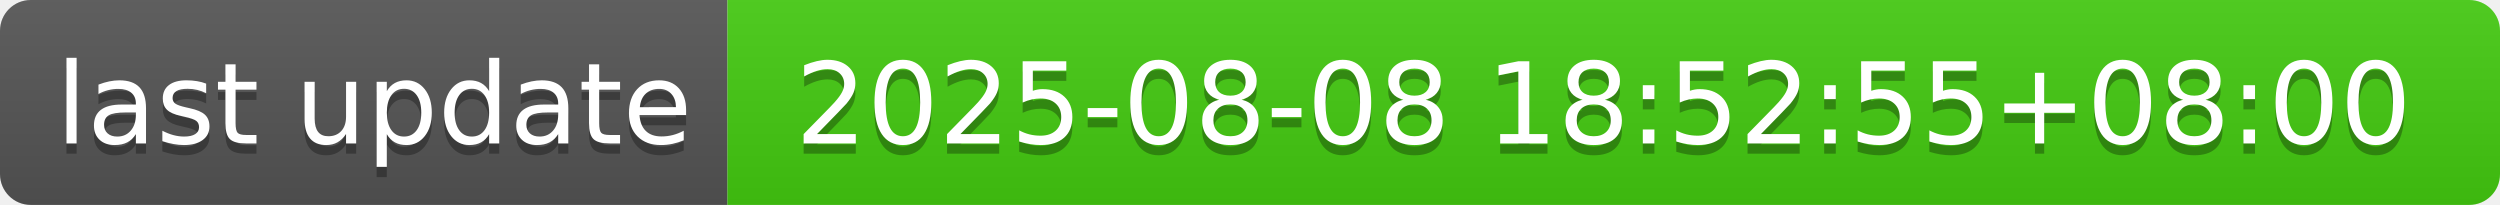
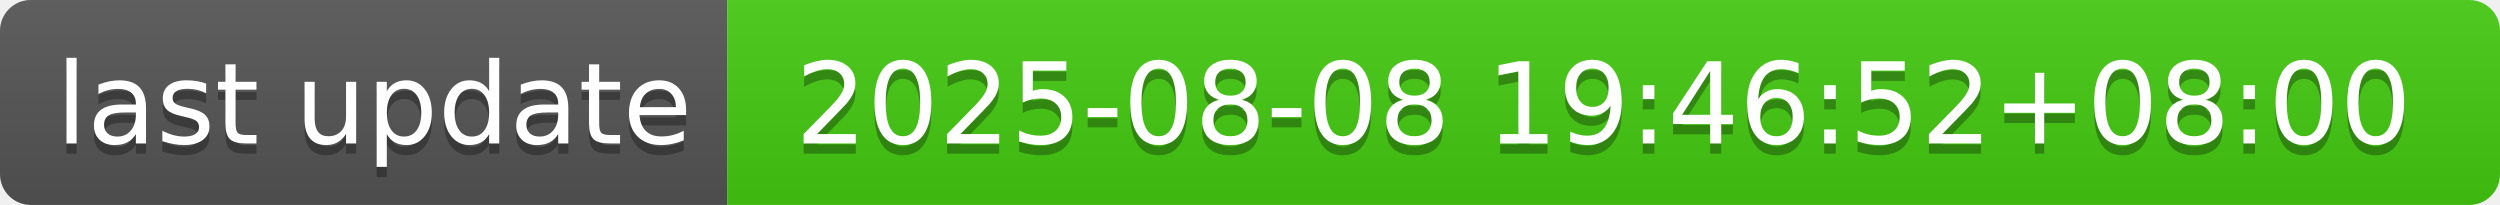
- <svg xmlns="http://www.w3.org/2000/svg" width="244" height="20" role="img" aria-label="last update: 2025-08-08 18:52:55+08:00">
+ <svg xmlns="http://www.w3.org/2000/svg" width="244" height="20" role="img" aria-label="last update: 2025-08-08 19:46:52+08:00">
  <linearGradient id="s" x2="0" y2="100%">
    <stop offset="0" stop-color="#bbb" stop-opacity=".1" />
    <stop offset="1" stop-opacity=".1" />
  </linearGradient>
  <clipPath id="r">
    <rect width="244" height="20" rx="3" fill="#fff" />
  </clipPath>
  <g clip-path="url(#r)">
    <rect width="71" height="20" fill="#555" />
    <rect x="71" width="173" height="20" fill="#4c1" />
    <rect width="244" height="20" fill="url(#s)" />
  </g>
  <g fill="#fff" text-anchor="middle" font-family="Verdana,Geneva,DejaVu Sans,sans-serif" text-rendering="geometricPrecision" font-size="110">
    <text aria-hidden="true" x="365" y="150" fill="#010101" fill-opacity=".3" transform="scale(.1)" textLength="610">last update</text>
    <text x="365" y="140" transform="scale(.1)" fill="#fff" textLength="610">last update</text>
-     <text aria-hidden="true" x="1565" y="150" fill="#010101" fill-opacity=".3" transform="scale(.1)" textLength="1630">2025-08-08 18:52:55+08:00</text>
-     <text x="1565" y="140" transform="scale(.1)" fill="#fff" textLength="1630">2025-08-08 18:52:55+08:00</text>
+     <text aria-hidden="true" x="1565" y="150" fill="#010101" fill-opacity=".3" transform="scale(.1)" textLength="1630">2025-08-08 19:46:52+08:00</text>
+     <text x="1565" y="140" transform="scale(.1)" fill="#fff" textLength="1630">2025-08-08 19:46:52+08:00</text>
  </g>
</svg>
